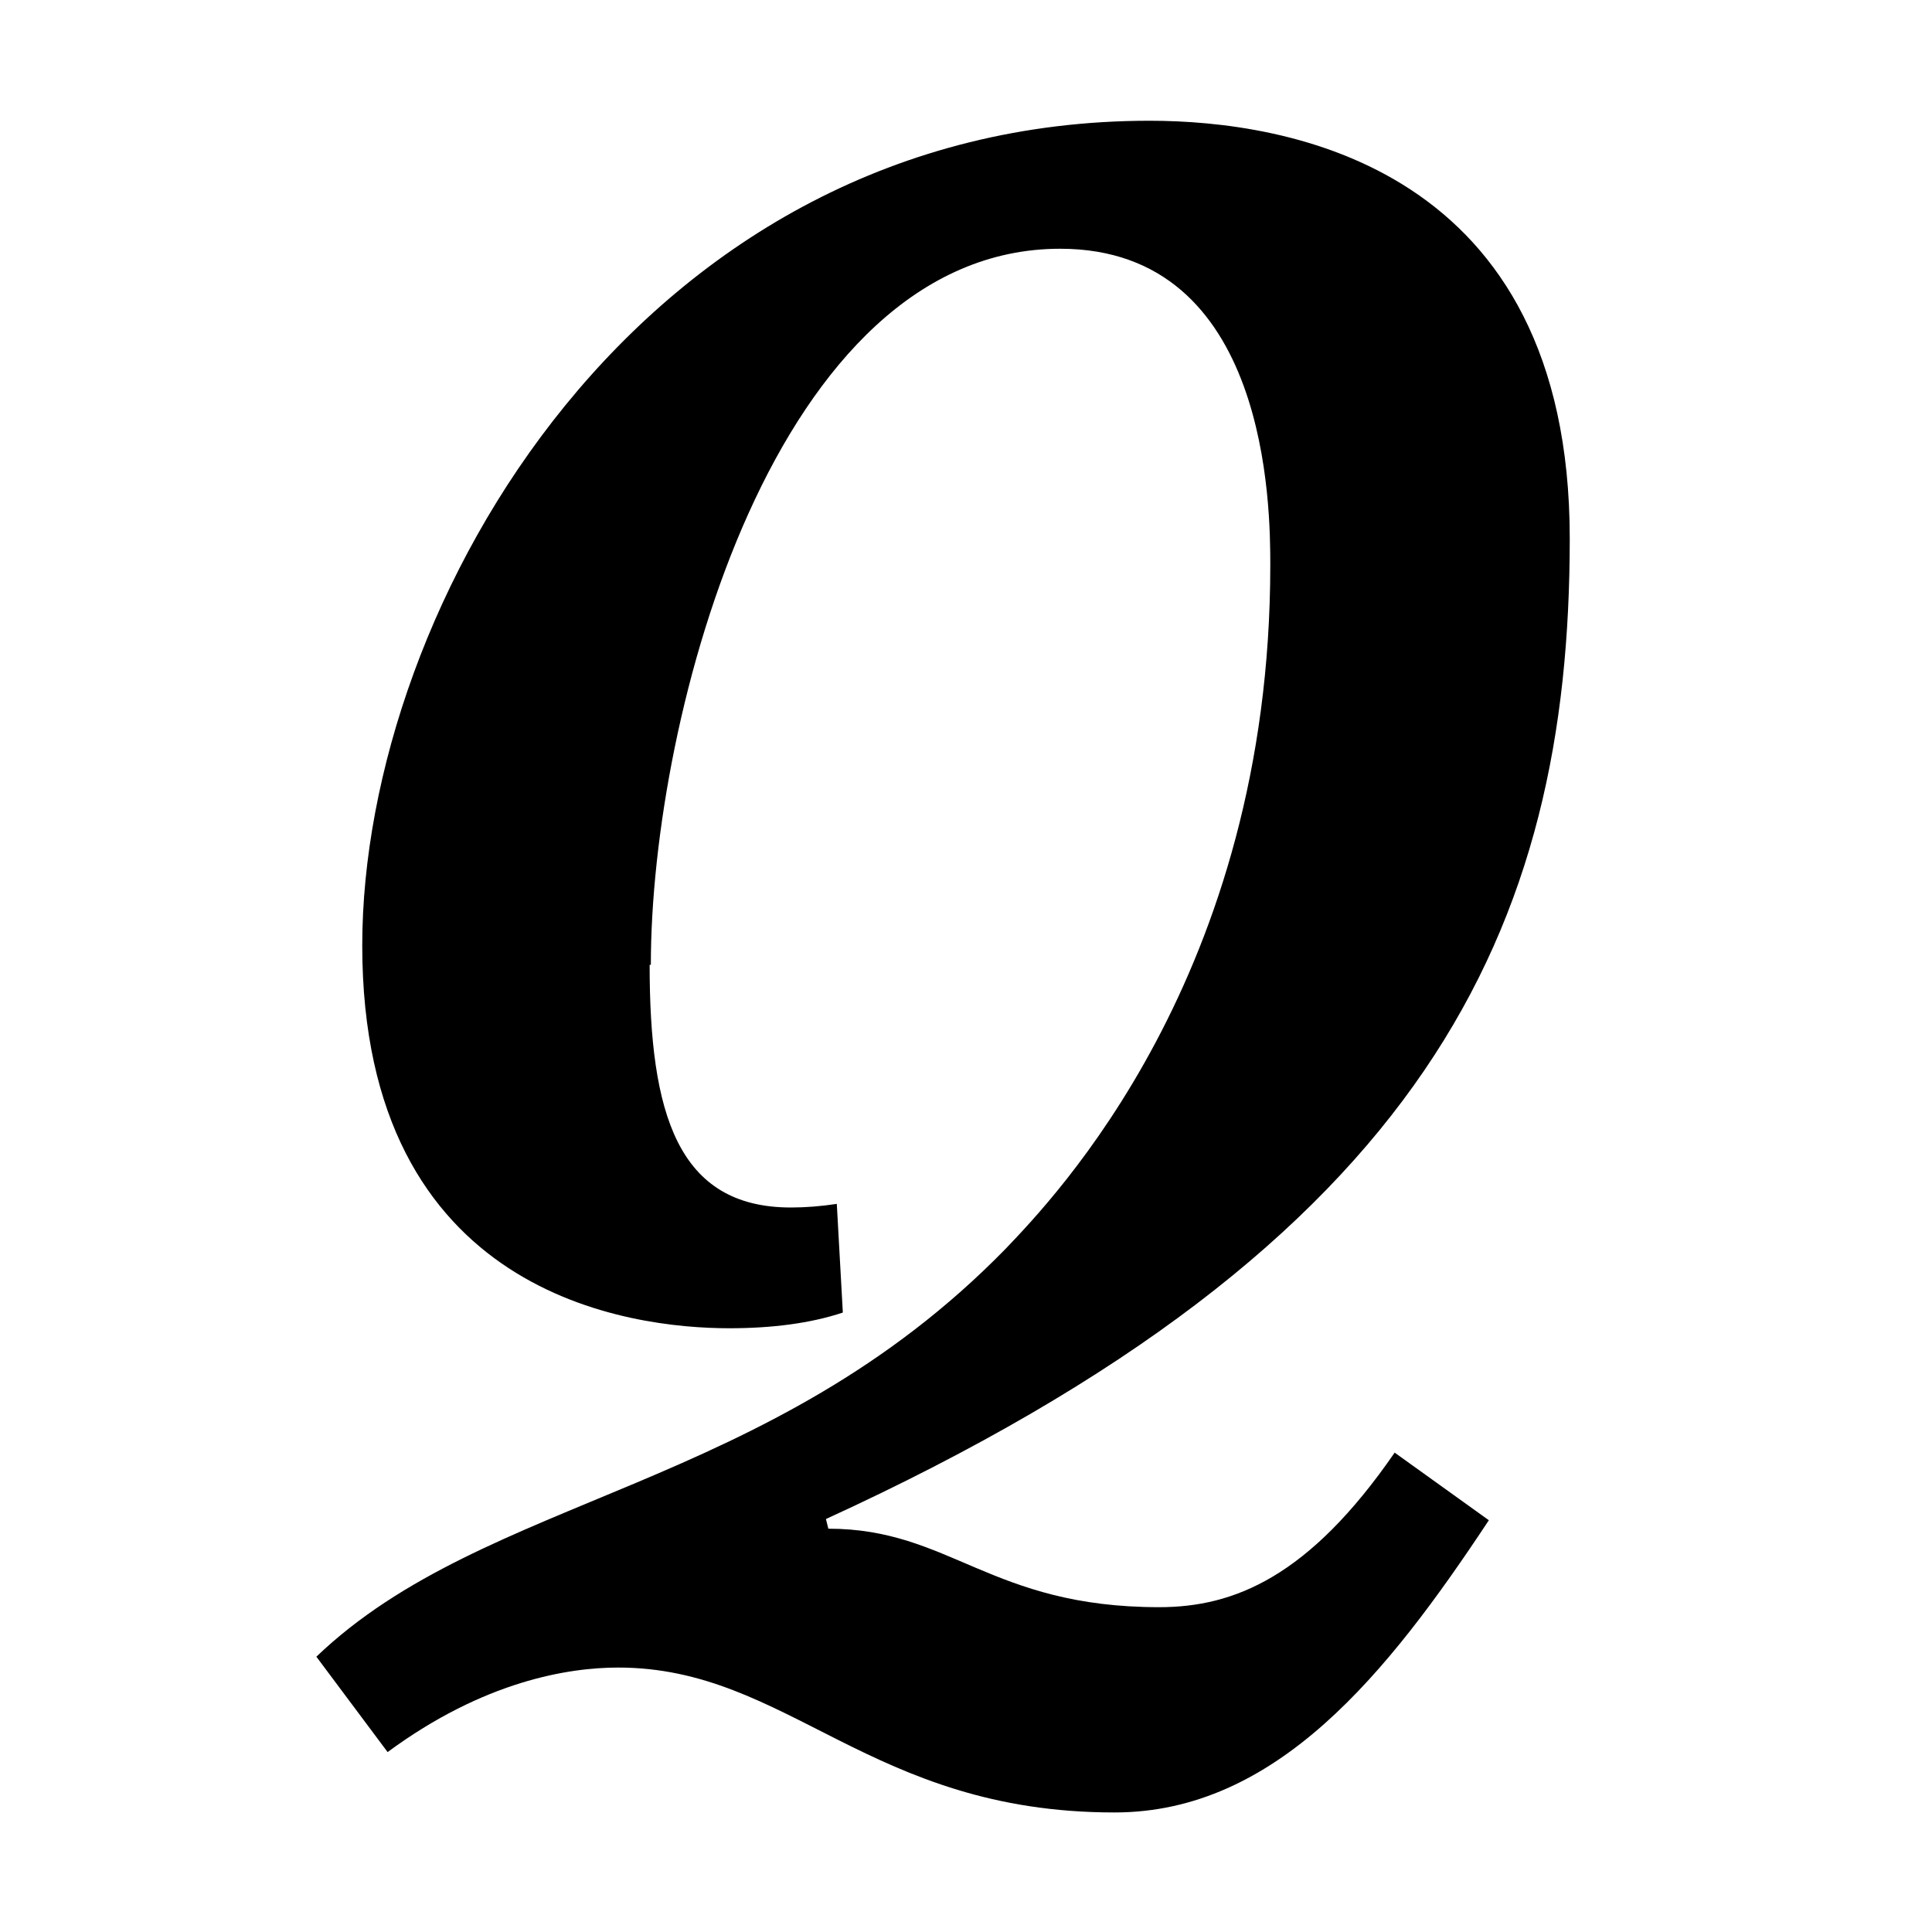
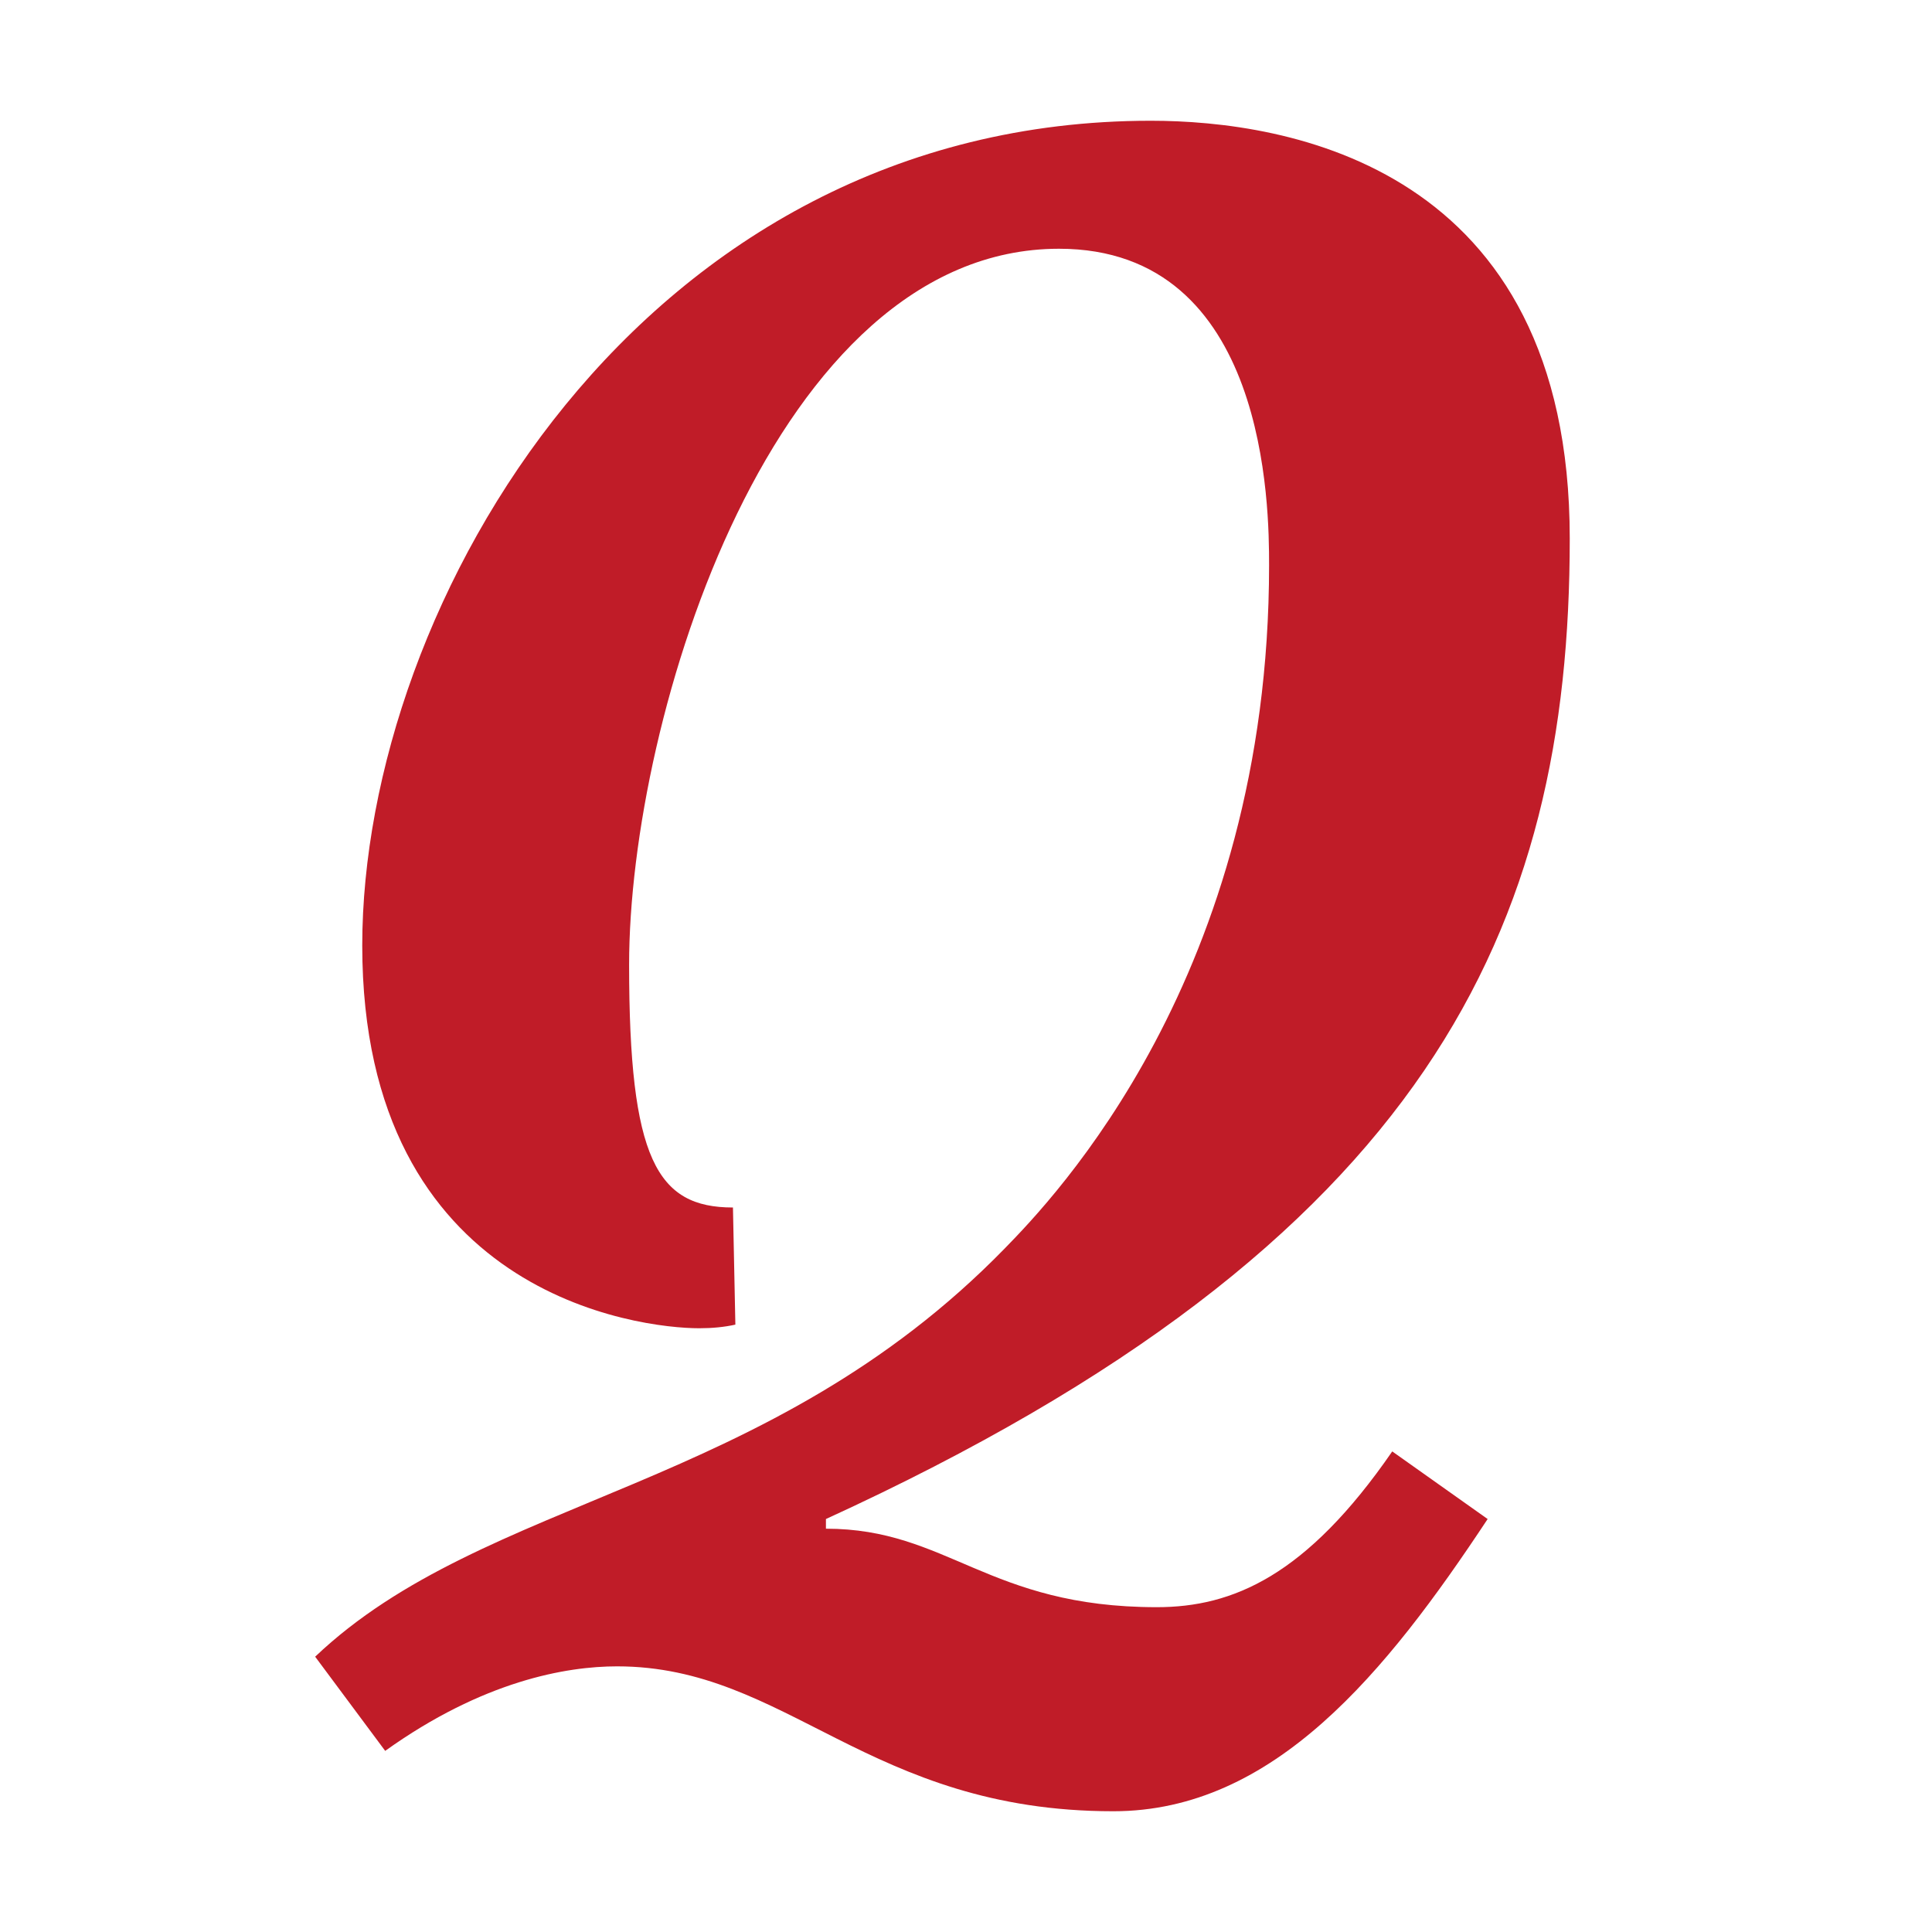
<svg xmlns="http://www.w3.org/2000/svg" height="16" viewBox="0 0 16 16" width="16">
-   <path d="m5.38 7.99c0 1.23.23 2.01 1.17 2.01.12 0 .25-.01.38-.03l.05.9c-.27.09-.59.13-.94.13-.82 0-3.04-.27-3.04-3.17 0-2.82 2.31-6.83 6.52-6.83 1.13 0 3.48.37 3.48 3.46 0 3.21-1.16 5.83-6.16 8.12l.02.08c1.01 0 1.34.65 2.74.65.62 0 1.24-.25 1.95-1.28l.78.56c-.84 1.27-1.76 2.42-3.1 2.42-2.03 0-2.7-1.2-4.11-1.2-.41 0-1.11.11-1.91.7l-.59-.79c1.41-1.35 3.74-1.36 5.71-3.38.39-.41 2.19-2.26 2.19-5.66 0-.47-.01-2.62-1.74-2.62-2.36 0-3.39 3.86-3.39 5.93z" />
+   <path d="m9.53 1c-4.22 0-6.53 4-6.53 6.83 0 2.9 2.3 3.17 2.79 3.17.11 0 .21-.01.3-.03l-.02-.97c-.63 0-.86-.4-.86-2.01 0-2.06 1.2-5.93 3.56-5.93 1.73 0 1.74 2.15 1.74 2.62 0 3.4-1.79 5.25-2.19 5.66-1.97 2.02-4.3 2.04-5.71 3.38l.58.78c.81-.58 1.5-.7 1.92-.7 1.41 0 2.08 1.2 4.11 1.2 1.33 0 2.26-1.15 3.1-2.42l-.79-.56c-.71 1.03-1.32 1.29-1.95 1.29-1.4 0-1.73-.65-2.74-.65v-.08c5-2.29 6.16-4.91 6.16-8.12 0-3.09-2.35-3.46-3.47-3.46z" fill="#c01c28" />
</svg>
